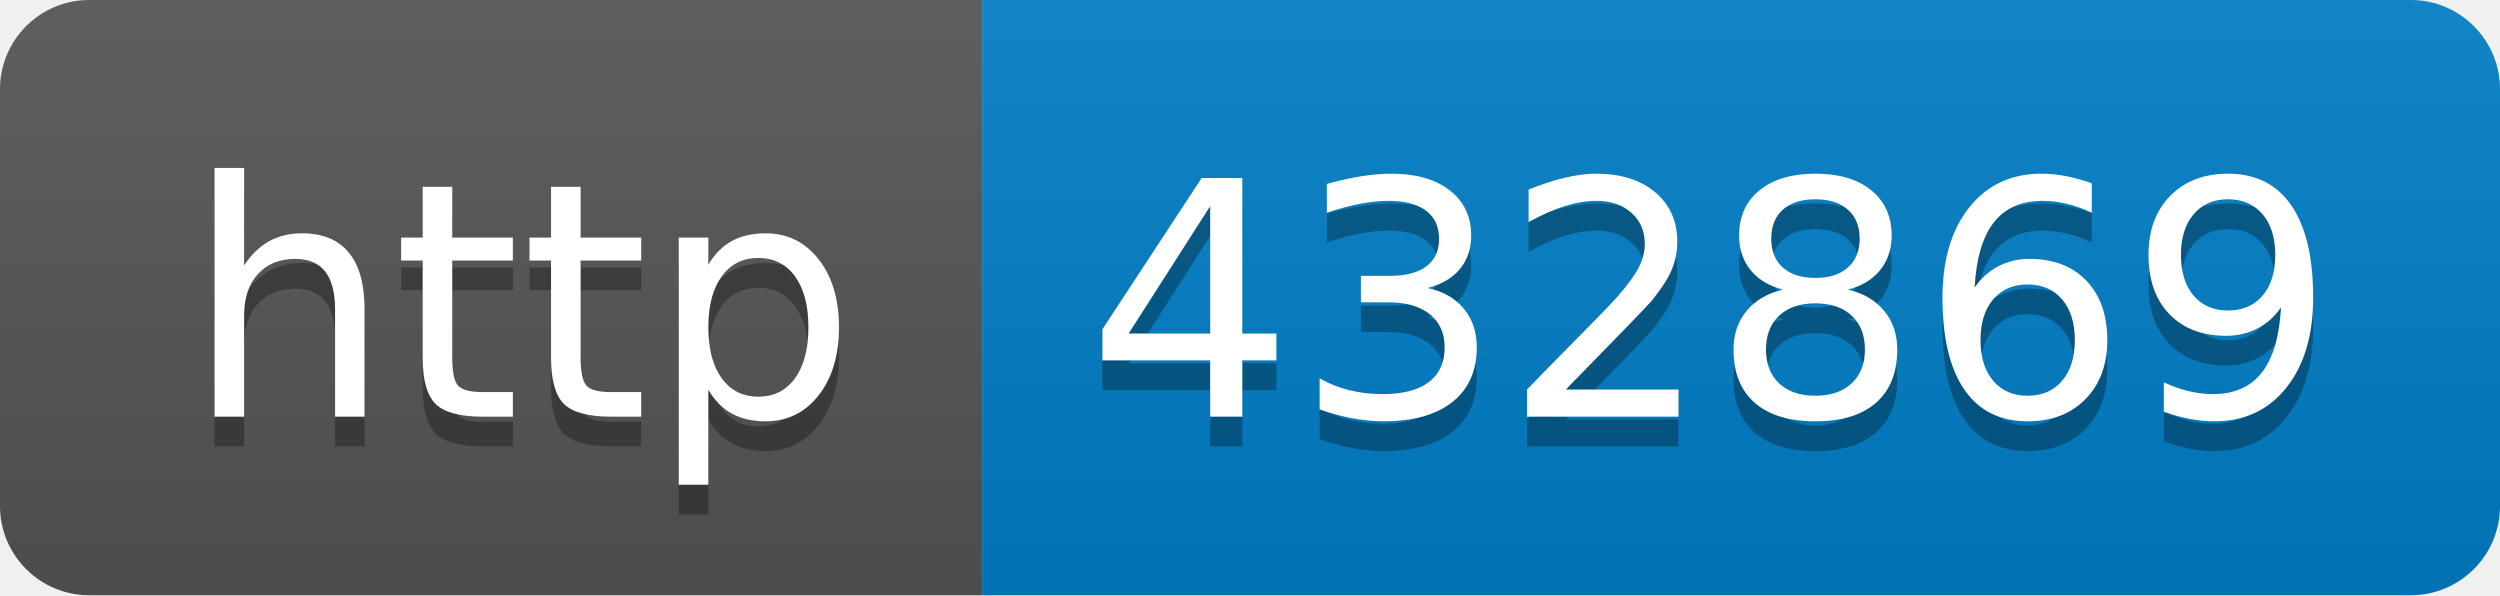
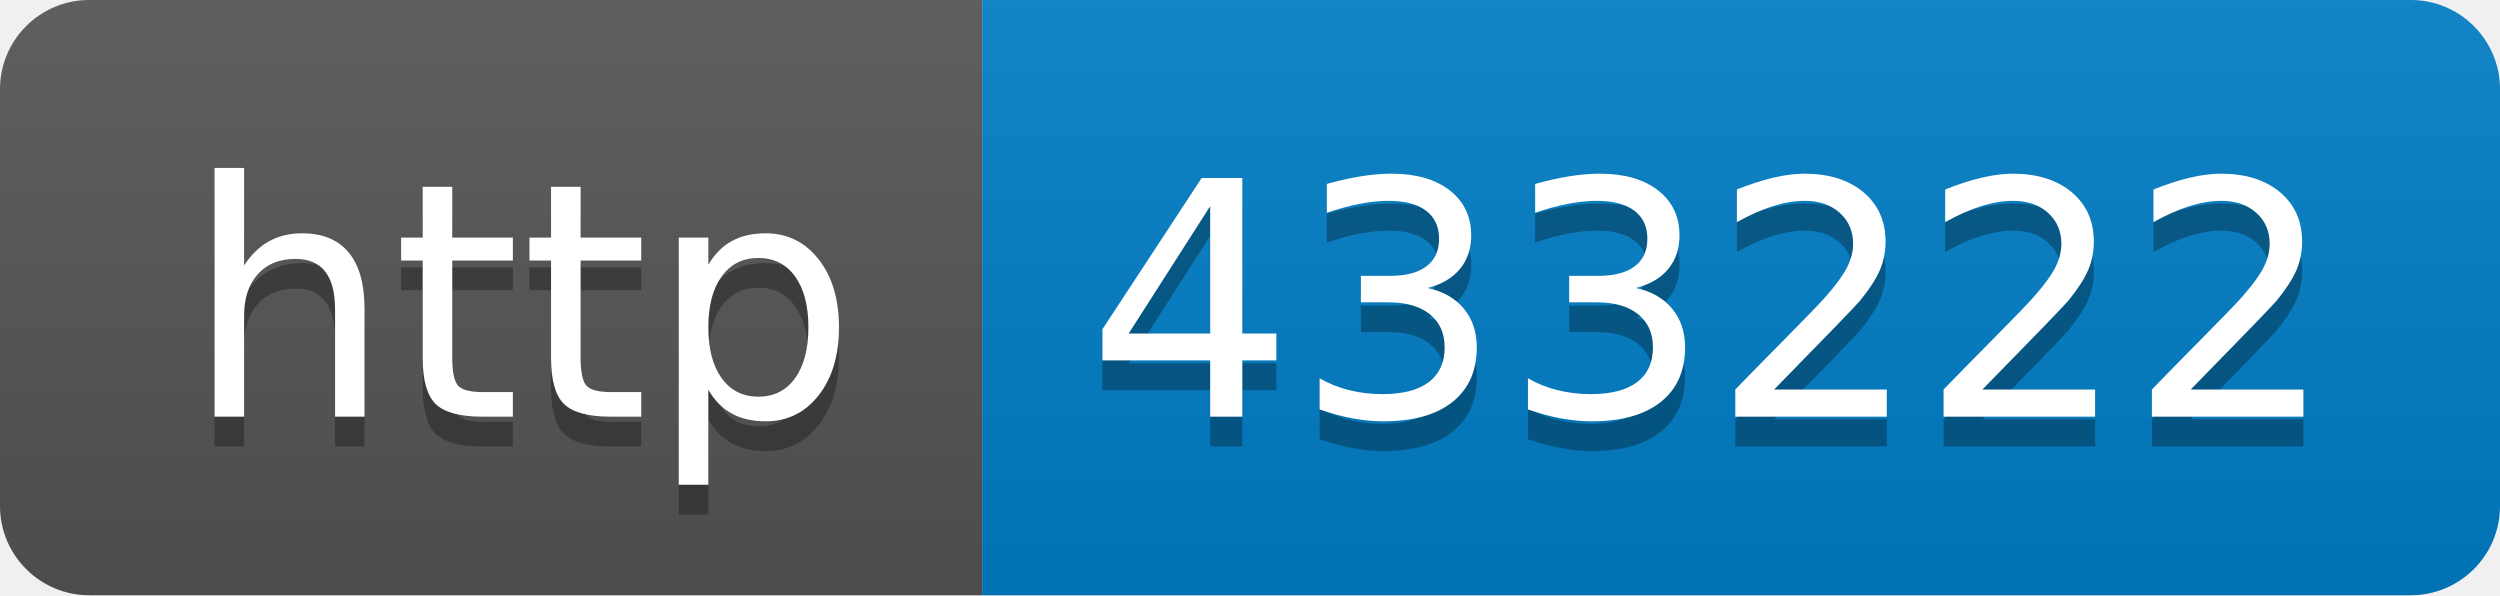
- <svg xmlns="http://www.w3.org/2000/svg" width="84" height="20" role="img" aria-label="http: 432869">
+ <svg xmlns="http://www.w3.org/2000/svg" width="84" height="20" role="img" aria-label="http: 433222">
  <linearGradient id="s" x2="0" y2="100%">
    <stop offset="0" stop-color="#bbb" stop-opacity=".1" />
    <stop offset="1" stop-opacity=".1" />
  </linearGradient>
  <clipPath id="r">
    <rect width="84" height="20" rx="3" fill="#fff" />
  </clipPath>
  <g clip-path="url(#r)">
    <rect width="33" height="20" fill="#555" />
    <rect x="33" width="51" height="20" fill="#007ec6" />
    <rect width="84" height="20" fill="url(#s)" />
  </g>
  <g fill="#fff" text-anchor="middle" font-family="Verdana,Geneva,DejaVu Sans,sans-serif" text-rendering="geometricPrecision" font-size="110">
    <text aria-hidden="true" x="175" y="150" fill="#010101" fill-opacity=".3" transform="scale(.1)" textLength="230">http</text>
    <text x="175" y="140" transform="scale(.1)" fill="#fff" textLength="230">http</text>
-     <text aria-hidden="true" x="575" y="150" fill="#010101" fill-opacity=".3" transform="scale(.1)" textLength="410">432869</text>
-     <text x="575" y="140" transform="scale(.1)" fill="#fff" textLength="410">432869</text>
+     <text aria-hidden="true" x="575" y="150" fill="#010101" fill-opacity=".3" transform="scale(.1)" textLength="410">433222</text>
+     <text x="575" y="140" transform="scale(.1)" fill="#fff" textLength="410">433222</text>
  </g>
</svg>
